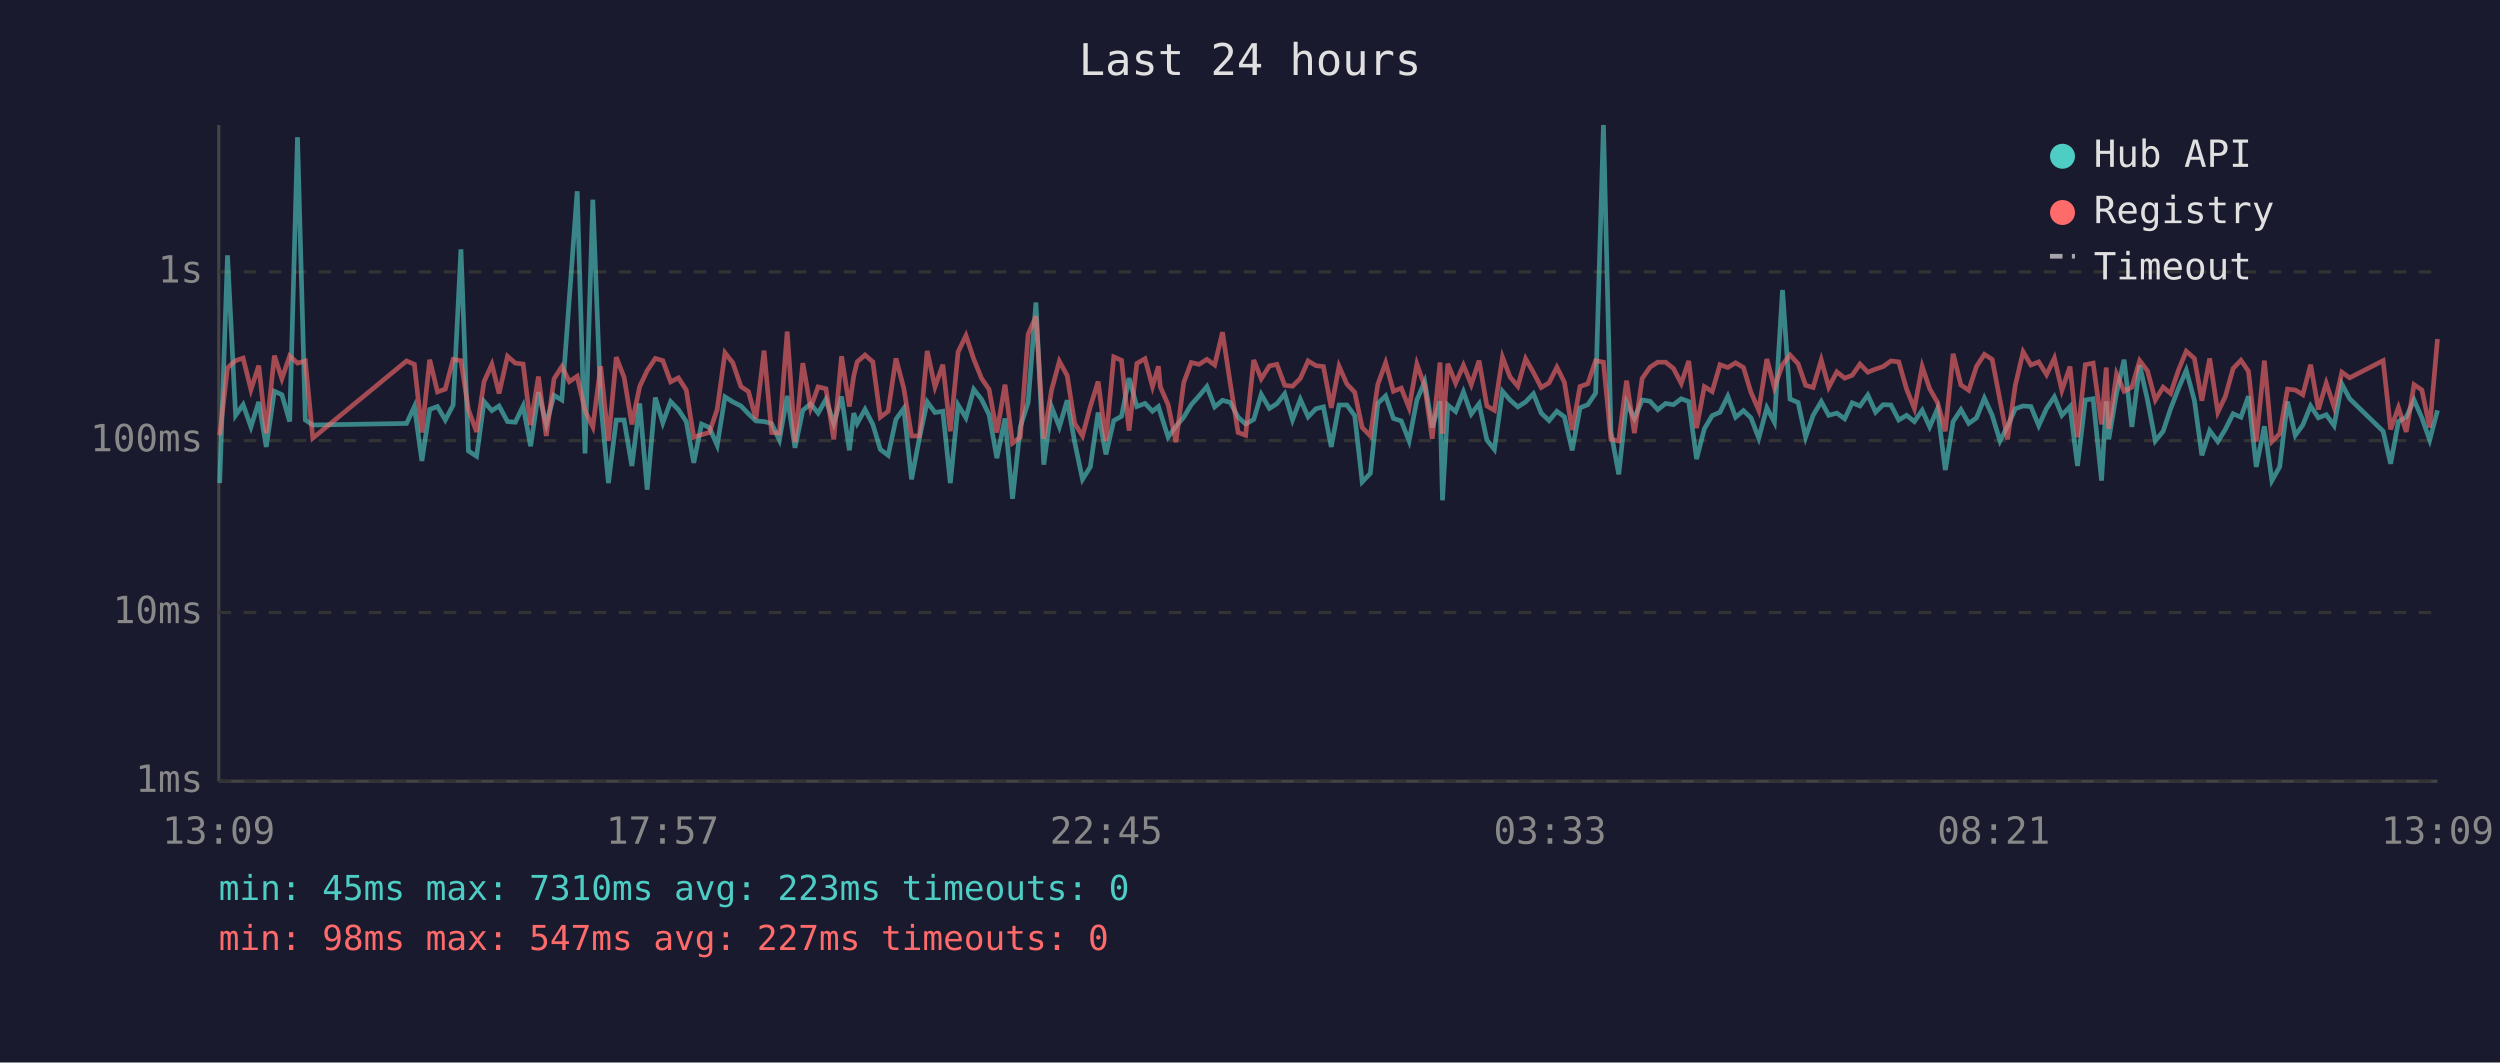
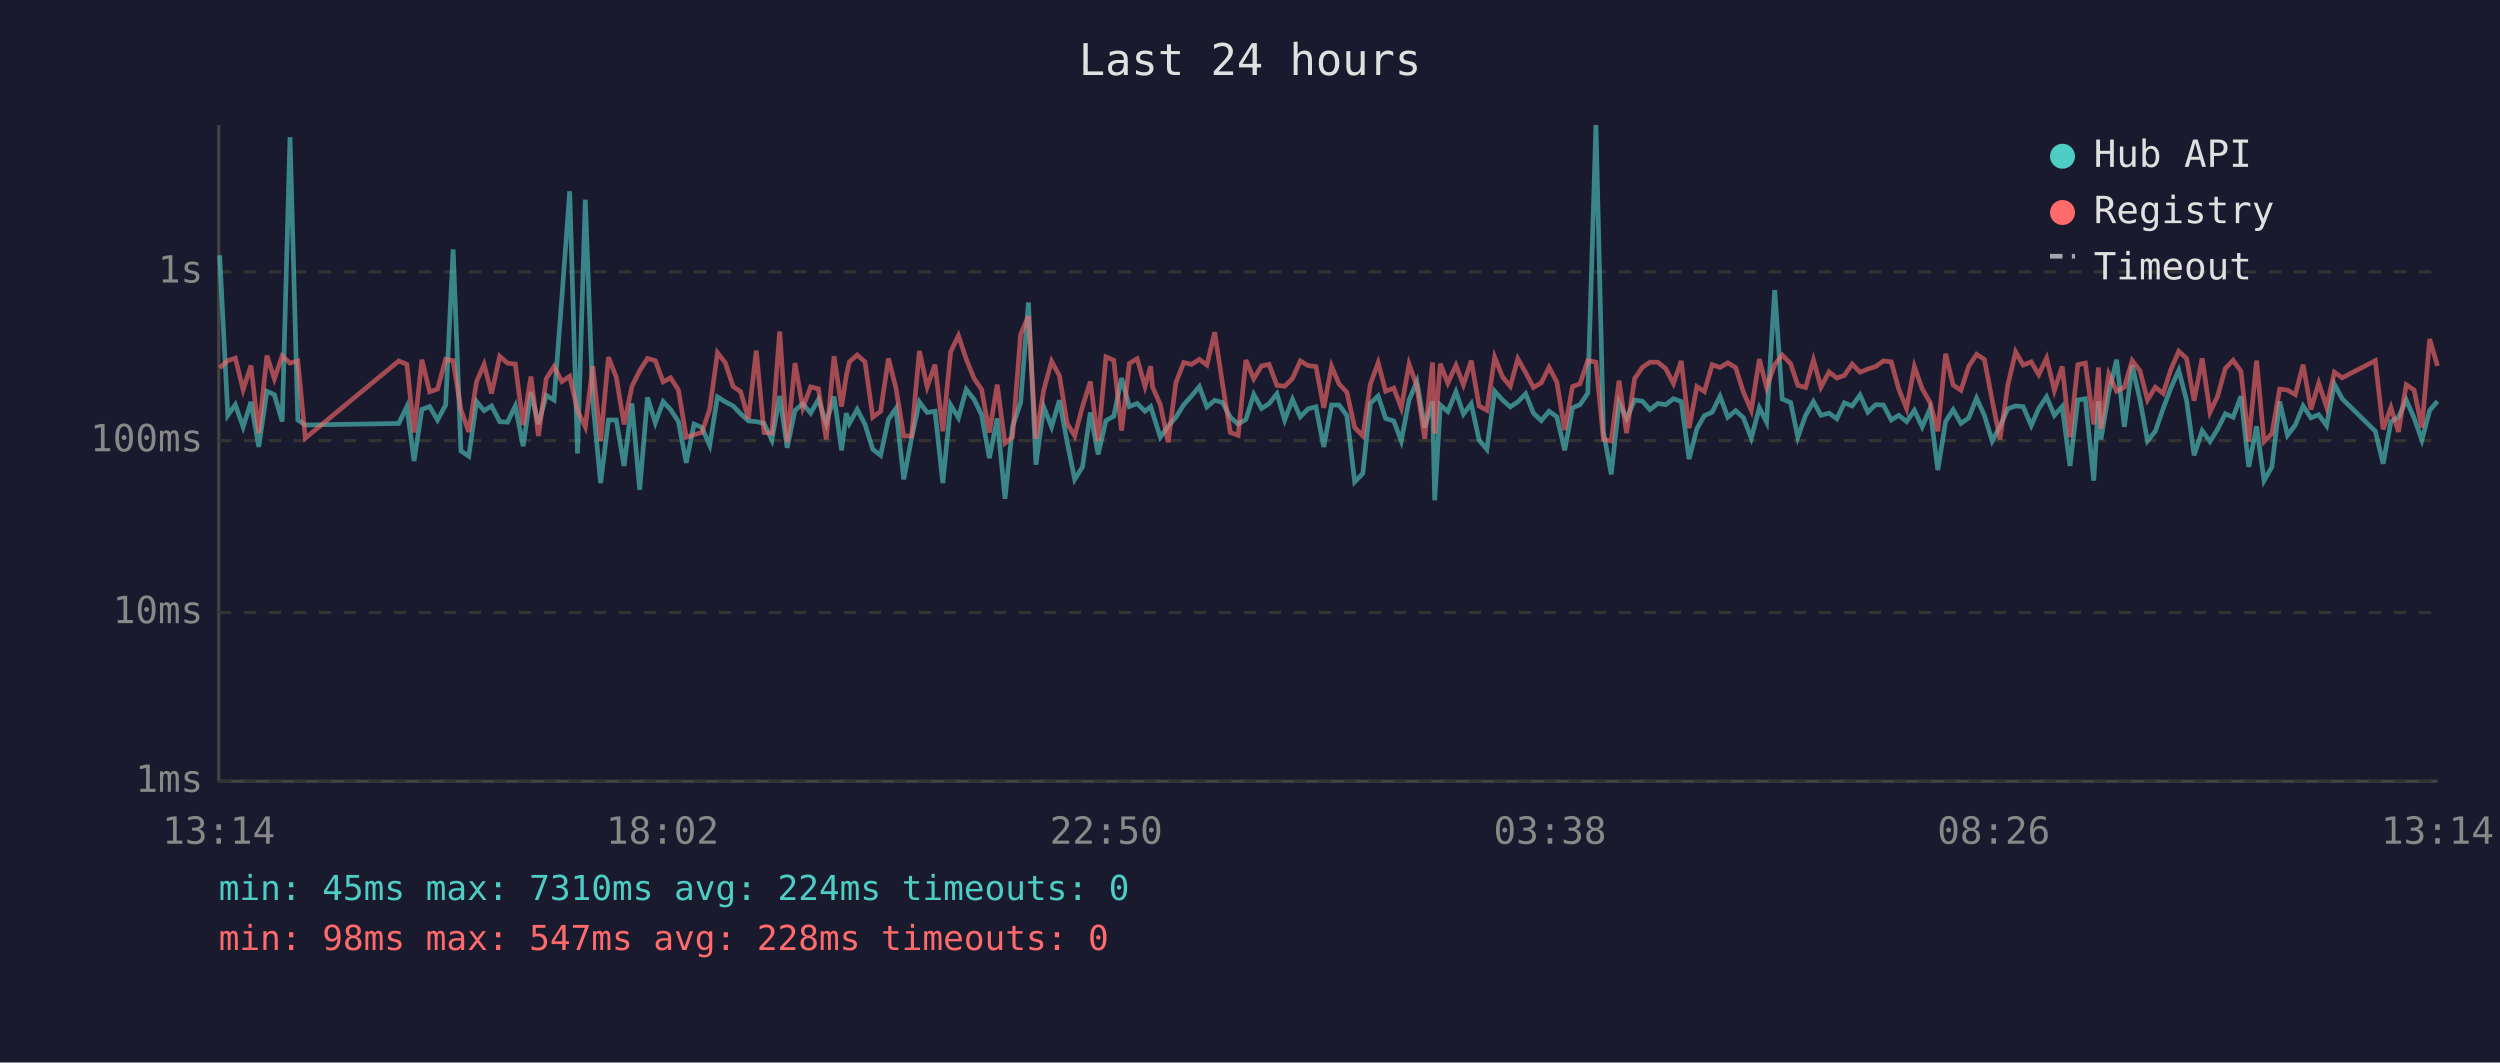
<svg xmlns="http://www.w3.org/2000/svg" viewBox="0 0 800 340" font-family="monospace" font-size="12">
  <rect width="800" height="340" fill="#1a1a2e" />
  <text x="400" y="24" fill="#e0e0e0" font-size="14" text-anchor="middle">Last 24 hours</text>
  <line x1="70" y1="40" x2="70" y2="250" stroke="#444" stroke-width="1" />
  <line x1="70" y1="250" x2="780" y2="250" stroke="#444" stroke-width="1" />
  <line x1="70" y1="250" x2="780" y2="250" stroke="#333" stroke-width="1" stroke-dasharray="4" />
  <text x="65" y="250" fill="#888" text-anchor="end" dominant-baseline="middle">1ms</text>
  <line x1="70" y1="196" x2="780" y2="196" stroke="#333" stroke-width="1" stroke-dasharray="4" />
  <text x="65" y="196" fill="#888" text-anchor="end" dominant-baseline="middle">10ms</text>
  <line x1="70" y1="141" x2="780" y2="141" stroke="#333" stroke-width="1" stroke-dasharray="4" />
  <text x="65" y="141" fill="#888" text-anchor="end" dominant-baseline="middle">100ms</text>
  <line x1="70" y1="87" x2="780" y2="87" stroke="#333" stroke-width="1" stroke-dasharray="4" />
  <text x="65" y="87" fill="#888" text-anchor="end" dominant-baseline="middle">1s</text>
-   <text x="70" y="270" fill="#888" text-anchor="middle">13:09</text>
-   <text x="212" y="270" fill="#888" text-anchor="middle">17:57</text>
-   <text x="354" y="270" fill="#888" text-anchor="middle">22:45</text>
-   <text x="496" y="270" fill="#888" text-anchor="middle">03:33</text>
-   <text x="638" y="270" fill="#888" text-anchor="middle">08:21</text>
-   <text x="780" y="270" fill="#888" text-anchor="middle">13:09</text>
-   <polyline points="70.3,154.6 72.8,81.7 75.4,132.9 77.8,129.5 80.3,136.6 82.8,128.6 85.2,143.0 87.8,125.2 90.2,126.3 92.7,134.9 95.2,43.9 97.7,134.4 100.1,136.0 130.1,135.5 132.6,130.1 135.0,147.5 137.5,131.0 140.0,130.1 142.5,134.4 145.0,129.6 147.5,79.8 149.9,144.3 152.5,146.0 154.9,128.5 157.4,131.4 159.7,129.9 162.4,134.9 164.9,135.1 167.4,129.9 169.8,142.8 172.3,125.5 174.8,135.7 177.3,126.5 179.8,128.0 182.2,95.3 184.7,61.2 187.2,145.1 189.7,63.9 192.2,128.5 194.7,154.6 197.2,134.4 199.7,134.4 202.2,149.1 204.7,129.1 207.1,156.7 209.7,127.2 212.1,135.3 214.6,128.5 217.1,131.1 219.6,134.9 222.0,148.1 224.5,135.7 227.0,136.8 229.5,142.5 232.0,127.0 234.5,128.6 237.1,129.9 239.5,132.4 241.9,134.7 244.5,134.9 246.9,135.5 249.4,140.8 251.9,126.7 254.4,143.3 256.9,131.3 259.4,129.2 261.8,132.2 264.3,127.8 266.8,135.5 269.3,126.9 271.8,144.1 273.2,132.2 274.3,135.5 276.8,131.0 279.3,135.8 281.7,143.8 284.2,145.7 286.7,134.2 289.2,130.7 291.7,153.4 294.2,140.2 296.7,128.6 299.2,132.0 301.7,131.6 304.1,154.6 306.6,129.6 309.1,133.7 311.6,124.6 314.1,127.8 316.5,132.7 319.0,146.6 321.6,133.9 324.0,159.6 326.5,136.6 329.0,128.8 331.5,96.8 334.0,148.7 336.5,130.2 339.0,136.6 341.5,128.1 343.9,141.5 346.4,153.4 348.9,149.4 351.4,132.0 353.9,145.4 356.4,134.6 358.9,133.2 361.3,121.0 363.8,130.1 366.4,129.1 368.8,131.6 370.7,130.1 371.3,132.0 373.8,139.9 376.3,136.4 378.8,133.5 381.2,129.5 383.7,126.7 386.2,123.7 388.7,130.2 391.2,128.1 393.7,128.8 396.2,133.5 398.6,135.7 401.2,134.2 403.6,126.2 406.2,130.7 408.6,129.2 411.1,126.0 413.6,134.4 416.1,127.8 418.6,133.4 421.1,130.8 423.5,130.2 426.0,143.0 428.5,129.6 431.0,129.6 433.5,133.0 435.9,154.2 438.5,151.5 440.9,129.1 443.4,126.7 445.9,133.9 448.4,134.7 450.9,141.1 453.4,128.0 455.9,122.1 458.3,136.8 460.8,128.4 461.6,160.1 463.3,129.6 465.8,131.7 468.3,125.4 470.8,132.5 473.3,129.2 475.8,140.8 478.2,143.8 480.8,125.2 483.2,128.0 485.7,130.2 488.2,128.6 490.7,126.0 493.2,132.2 495.7,134.6 498.2,131.6 500.6,133.4 503.1,144.1 505.6,130.5 508.1,129.5 510.6,125.8 513.1,40.0 515.5,138.2 518.0,151.8 520.5,128.8 523.0,133.9 525.5,128.0 528.0,128.4 530.5,131.1 533.0,129.1 535.5,129.5 538.0,127.6 540.4,128.5 542.9,146.9 545.4,137.2 547.9,133.0 550.4,131.9 552.9,126.8 555.4,133.5 557.9,131.4 560.3,133.7 562.8,140.2 565.4,130.5 567.8,135.1 570.4,92.8 572.8,127.7 575.4,128.8 577.8,139.9 580.2,132.9 582.8,128.5 585.2,132.9 587.8,132.2 590.3,134.0 592.7,128.9 595.2,129.9 597.7,126.4 600.2,131.9 602.6,129.5 605.1,129.6 607.6,134.4 610.1,132.9 612.6,134.9 615.1,131.3 617.5,136.6 620.0,130.8 622.5,150.4 625.0,134.9 627.5,131.1 630.0,135.5 632.5,133.7 635.0,127.4 637.5,132.9 640.0,141.1 642.4,136.4 644.9,130.8 647.4,129.9 649.9,130.1 652.4,136.2 654.9,130.7 657.4,127.0 659.8,132.9 662.4,130.1 664.8,149.1 667.3,128.0 669.8,127.6 672.5,153.8 674.0,128.4 674.8,140.6 677.3,125.8 679.7,115.1 682.2,136.6 684.7,116.9 687.2,128.0 689.7,141.1 692.2,138.0 694.6,130.8 697.2,124.1 699.6,118.5 702.2,128.1 704.6,145.7 707.1,137.8 709.7,141.3 712.1,137.4 714.6,132.4 717.1,133.5 719.5,126.8 722.0,149.4 724.6,136.4 727.0,153.8 729.5,149.4 732.0,128.5 734.5,139.3 736.9,136.0 739.4,129.9 741.9,133.7 744.4,132.7 746.9,136.2 749.4,122.9 751.9,127.6 762.6,138.0 765.0,148.4 767.5,134.9 770.0,133.5 772.5,128.0 775.0,133.7 777.5,140.8 780.0,131.3" fill="none" stroke="#4ecdc4" stroke-width="1.5" opacity="0.6" />
-   <polyline points="70.3,139.3 72.8,117.7 75.4,115.4 77.8,114.6 80.3,124.7 82.8,117.0 85.2,138.6 87.8,113.8 90.2,121.2 92.7,113.9 95.2,116.2 97.7,115.5 100.1,140.2 130.1,115.5 132.6,116.6 135.0,138.4 137.5,115.1 140.0,125.4 142.5,124.5 145.0,115.0 147.5,115.4 149.9,131.1 152.5,138.2 154.9,122.1 157.4,116.6 159.7,125.9 162.4,114.0 164.9,116.2 167.4,116.5 169.8,136.0 172.3,120.5 174.8,139.5 177.3,121.2 179.8,117.3 182.2,122.1 184.7,120.4 187.2,131.4 189.7,136.6 192.2,117.2 194.7,141.1 197.2,114.3 199.7,120.7 202.2,135.8 204.7,123.7 207.1,118.6 209.7,114.7 212.1,115.4 214.6,122.2 217.1,120.9 219.6,124.8 222.0,139.9 224.5,139.1 227.0,138.4 229.5,131.0 232.0,112.9 234.5,116.1 237.1,123.7 239.5,125.3 241.9,134.0 244.5,112.2 246.9,138.4 249.4,138.6 251.9,106.1 254.4,141.5 256.9,116.2 259.4,130.5 261.8,123.8 264.3,124.4 266.8,140.6 269.3,114.0 271.8,130.1 273.2,120.3 274.3,115.8 276.8,113.6 279.3,115.8 281.7,133.5 284.2,131.6 286.7,114.7 289.2,124.2 291.7,139.5 294.2,139.5 296.7,112.3 299.2,123.8 301.7,116.7 304.1,138.0 306.6,112.6 309.1,107.4 311.6,114.9 314.1,121.1 316.5,124.6 319.0,138.4 321.6,123.1 324.0,141.8 326.5,139.9 329.0,107.0 331.5,101.2 334.0,140.4 336.5,124.8 339.0,115.6 341.5,120.2 343.9,135.5 346.4,139.5 348.9,130.1 351.4,122.1 353.9,141.1 356.4,114.2 358.9,115.3 361.3,137.8 363.8,116.3 366.4,114.8 368.8,123.7 370.7,117.2 371.3,123.8 373.8,129.5 376.3,141.5 378.8,122.4 381.2,116.0 383.7,116.6 386.2,115.0 388.7,116.8 391.2,106.3 393.7,122.8 396.2,138.4 398.6,139.3 401.2,115.2 403.6,121.2 406.2,117.1 408.6,116.6 411.1,123.3 413.6,123.6 416.1,121.1 418.6,115.5 421.1,117.0 423.5,117.3 426.0,130.5 428.5,117.2 431.0,122.9 433.5,125.5 435.9,136.8 438.5,139.5 440.9,123.0 443.4,116.1 445.9,125.2 448.4,124.2 450.9,130.5 453.4,116.5 455.9,123.6 458.3,140.4 460.8,116.0 461.6,138.8 463.3,116.4 465.8,122.6 468.3,116.9 470.8,123.1 473.3,115.4 475.8,129.9 478.2,131.3 480.8,114.3 483.2,120.6 485.7,123.6 488.2,114.8 490.7,119.2 493.2,124.0 495.7,122.5 498.2,117.5 500.6,122.3 503.1,137.6 505.6,123.7 508.1,122.8 510.6,115.4 513.1,115.9 515.5,140.6 518.0,141.1 520.5,121.8 523.0,138.6 525.5,121.1 528.0,117.5 530.5,115.9 533.0,115.9 535.5,117.9 538.0,122.7 540.4,115.5 542.9,137.0 545.4,123.7 547.9,125.3 550.4,116.7 552.9,117.6 555.4,116.1 557.9,117.6 560.3,125.5 562.8,131.3 565.4,114.9 567.8,124.0 570.4,116.7 572.8,113.6 575.4,116.4 577.8,123.3 580.2,124.0 582.8,115.2 585.2,123.9 587.8,119.0 590.3,121.0 592.7,120.1 595.2,116.5 597.7,119.1 600.2,118.1 602.6,117.3 605.1,115.5 607.6,115.8 610.1,124.5 612.6,130.7 615.1,117.3 617.5,124.4 620.0,128.8 622.5,138.0 625.0,113.2 627.5,123.2 630.0,124.9 632.5,117.2 635.0,113.4 637.5,115.0 640.0,128.1 642.4,140.6 644.9,123.3 647.4,112.6 649.9,116.8 652.4,115.8 654.9,119.9 657.4,114.6 659.8,124.9 662.4,117.3 664.8,139.9 667.3,116.7 669.8,116.2 672.5,135.8 674.0,117.6 674.8,137.2 677.3,119.7 679.7,125.2 682.2,123.9 684.7,115.4 687.2,118.7 689.7,128.0 692.2,123.9 694.6,125.9 697.2,118.2 699.6,112.4 702.2,114.7 704.6,128.2 707.1,114.7 709.7,131.9 712.1,126.9 714.6,117.9 717.1,115.3 719.5,118.8 722.0,141.3 724.6,115.4 727.0,141.3 729.5,138.8 732.0,124.5 734.5,124.8 736.9,126.3 739.4,116.7 741.9,131.0 744.4,122.6 746.9,130.2 749.4,119.1 751.9,120.9 762.6,115.4 765.0,137.4 767.5,130.4 770.0,138.2 772.5,123.1 775.0,124.8 777.5,136.8 780.0,108.5" fill="none" stroke="#ff6b6b" stroke-width="1.5" opacity="0.6" />
+   <text x="70" y="270" fill="#888" text-anchor="middle">13:14</text>
+   <text x="212" y="270" fill="#888" text-anchor="middle">18:02</text>
+   <text x="354" y="270" fill="#888" text-anchor="middle">22:50</text>
+   <text x="496" y="270" fill="#888" text-anchor="middle">03:38</text>
+   <text x="638" y="270" fill="#888" text-anchor="middle">08:26</text>
+   <text x="780" y="270" fill="#888" text-anchor="middle">13:14</text>
+   <polyline points="70.3,81.7 72.9,132.9 75.3,129.5 77.8,136.6 80.3,128.6 82.8,143.0 85.4,125.2 87.8,126.3 90.3,134.9 92.8,43.9 95.3,134.4 97.7,136.0 127.6,135.5 130.2,130.1 132.5,147.5 135.0,131.0 137.5,130.1 140.0,134.4 142.6,129.6 145.0,79.8 147.5,144.3 150.0,146.0 152.5,128.5 154.9,131.4 157.3,129.9 159.9,134.9 162.4,135.1 164.9,129.9 167.4,142.8 169.9,125.5 172.3,135.7 174.8,126.5 177.3,128.0 179.8,95.3 182.3,61.2 184.8,145.1 187.3,63.9 189.7,128.5 192.2,154.6 194.7,134.4 197.2,134.4 199.7,149.1 202.2,129.1 204.7,156.7 207.2,127.2 209.7,135.3 212.2,128.5 214.6,131.1 217.1,134.9 219.6,148.1 222.1,135.7 224.6,136.8 227.1,142.5 229.6,127.0 232.1,128.6 234.6,129.9 237.0,132.4 239.5,134.7 242.0,134.9 244.5,135.5 247.0,140.8 249.5,126.7 251.9,143.3 254.4,131.3 256.9,129.2 259.4,132.2 261.9,127.8 264.4,135.5 266.9,126.9 269.3,144.1 270.8,132.2 271.8,135.5 274.3,131.0 276.8,135.8 279.3,143.8 281.8,145.7 284.3,134.2 286.7,130.7 289.2,153.4 291.7,140.2 294.2,128.6 296.7,132.0 299.2,131.6 301.7,154.6 304.2,129.6 306.7,133.7 309.2,124.6 311.7,127.8 314.1,132.7 316.6,146.6 319.1,133.9 321.6,159.6 324.0,136.6 326.6,128.8 329.1,96.8 331.5,148.7 334.0,130.2 336.5,136.6 339.0,128.1 341.5,141.5 343.9,153.4 346.4,149.4 348.9,132.0 351.4,145.4 353.9,134.6 356.4,133.2 358.9,121.0 361.4,130.1 363.9,129.1 366.4,131.6 368.2,130.1 368.8,132.0 371.3,139.9 373.8,136.4 376.3,133.5 378.8,129.5 381.3,126.7 383.8,123.7 386.2,130.2 388.7,128.1 391.2,128.8 393.7,133.5 396.2,135.7 398.7,134.2 401.2,126.2 403.7,130.7 406.1,129.2 408.6,126.0 411.1,134.4 413.6,127.8 416.1,133.4 418.6,130.8 421.1,130.2 423.6,143.0 426.1,129.6 428.5,129.6 431.0,133.0 433.5,154.2 436.1,151.5 438.5,129.1 441.0,126.7 443.4,133.9 446.0,134.7 448.4,141.1 450.9,128.0 453.4,122.1 455.9,136.8 458.4,128.4 459.1,160.1 460.9,129.6 463.3,131.7 465.9,125.4 468.3,132.5 470.8,129.2 473.3,140.8 475.8,143.8 478.3,125.2 480.8,128.0 483.3,130.2 485.7,128.6 488.2,126.0 490.7,132.2 493.2,134.6 495.7,131.6 498.2,133.4 500.7,144.1 503.2,130.5 505.6,129.5 508.1,125.8 510.7,40.0 513.1,138.2 515.6,151.8 518.1,128.8 520.5,133.9 523.1,128.0 525.6,128.4 528.0,131.1 530.5,129.1 533.0,129.5 535.5,127.6 538.0,128.5 540.5,146.9 543.0,137.2 545.4,133.0 547.9,131.9 550.4,126.8 552.9,133.5 555.4,131.4 557.9,133.7 560.4,140.2 563.0,130.5 565.3,135.1 567.9,92.8 570.3,127.7 573.0,128.8 575.3,139.9 577.8,132.9 580.3,128.5 582.7,132.9 585.3,132.2 587.8,134.0 590.2,128.9 592.7,129.9 595.2,126.4 597.7,131.9 600.2,129.5 602.7,129.6 605.2,134.4 607.6,132.9 610.1,134.9 612.6,131.3 615.1,136.6 617.6,130.8 620.1,150.4 622.6,134.9 625.0,131.1 627.5,135.5 630.0,133.7 632.5,127.4 635.0,132.9 637.5,141.1 640.0,136.4 642.5,130.8 645.0,129.9 647.4,130.1 650.0,136.2 652.4,130.7 654.9,127.0 657.4,132.9 659.9,130.1 662.4,149.1 664.9,128.0 667.3,127.6 670.0,153.8 671.5,128.4 672.3,140.6 674.8,125.8 677.3,115.1 679.8,136.6 682.3,116.9 684.8,128.0 687.2,141.1 689.7,138.0 692.2,130.8 694.7,124.1 697.2,118.5 699.7,128.1 702.1,145.7 704.7,137.8 707.2,141.3 709.6,137.4 712.1,132.4 714.6,133.5 717.1,126.8 719.6,149.4 722.1,136.4 724.5,153.8 727.0,149.4 729.5,128.5 732.0,139.3 734.5,136.0 737.0,129.9 739.5,133.7 742.0,132.7 744.5,136.2 747.0,122.9 749.5,127.6 760.1,138.0 762.6,148.4 765.1,134.9 767.5,133.5 770.0,128.0 772.5,133.7 775.0,140.8 777.5,131.3 780.0,128.4" fill="none" stroke="#4ecdc4" stroke-width="1.5" opacity="0.6" />
+   <polyline points="70.3,117.7 72.9,115.4 75.3,114.6 77.8,124.7 80.3,117.0 82.8,138.6 85.4,113.8 87.8,121.2 90.3,113.9 92.8,116.2 95.3,115.5 97.7,140.2 127.6,115.5 130.2,116.6 132.5,138.4 135.0,115.1 137.5,125.4 140.0,124.5 142.6,115.0 145.0,115.4 147.5,131.1 150.0,138.2 152.5,122.1 154.9,116.6 157.3,125.9 159.9,114.0 162.4,116.2 164.9,116.5 167.4,136.0 169.9,120.5 172.3,139.5 174.8,121.2 177.3,117.3 179.8,122.1 182.3,120.4 184.8,131.4 187.3,136.6 189.7,117.2 192.2,141.1 194.7,114.3 197.2,120.7 199.7,135.8 202.2,123.7 204.7,118.6 207.2,114.7 209.7,115.4 212.2,122.2 214.6,120.9 217.1,124.8 219.6,139.9 222.1,139.1 224.6,138.4 227.1,131.0 229.6,112.9 232.1,116.1 234.6,123.7 237.0,125.3 239.5,134.0 242.0,112.2 244.5,138.4 247.0,138.6 249.5,106.1 251.9,141.5 254.4,116.2 256.9,130.5 259.4,123.8 261.9,124.4 264.4,140.6 266.9,114.0 269.3,130.1 270.8,120.3 271.8,115.8 274.3,113.6 276.8,115.8 279.3,133.5 281.8,131.6 284.3,114.7 286.7,124.2 289.2,139.5 291.7,139.5 294.2,112.3 296.7,123.8 299.2,116.7 301.7,138.0 304.2,112.6 306.7,107.4 309.2,114.9 311.7,121.1 314.1,124.6 316.6,138.4 319.1,123.1 321.6,141.8 324.0,139.9 326.6,107.0 329.1,101.2 331.5,140.4 334.0,124.8 336.5,115.6 339.0,120.2 341.5,135.5 343.9,139.5 346.4,130.1 348.9,122.1 351.4,141.1 353.9,114.2 356.4,115.3 358.9,137.8 361.4,116.3 363.9,114.8 366.4,123.7 368.2,117.2 368.8,123.8 371.3,129.5 373.8,141.5 376.3,122.4 378.8,116.0 381.3,116.6 383.8,115.0 386.2,116.8 388.7,106.3 391.2,122.8 393.7,138.4 396.2,139.3 398.7,115.2 401.2,121.2 403.7,117.1 406.1,116.6 408.6,123.3 411.1,123.6 413.6,121.1 416.1,115.5 418.6,117.0 421.1,117.3 423.6,130.5 426.1,117.2 428.5,122.9 431.0,125.5 433.5,136.8 436.1,139.5 438.5,123.0 441.0,116.1 443.4,125.2 446.0,124.2 448.4,130.5 450.9,116.5 453.4,123.6 455.9,140.4 458.4,116.0 459.1,138.8 460.9,116.4 463.3,122.6 465.9,116.9 468.3,123.1 470.8,115.4 473.3,129.9 475.8,131.3 478.3,114.3 480.8,120.6 483.3,123.6 485.7,114.8 488.2,119.2 490.7,124.0 493.2,122.5 495.7,117.5 498.2,122.3 500.7,137.6 503.2,123.7 505.6,122.8 508.1,115.4 510.7,115.9 513.1,140.6 515.6,141.1 518.1,121.8 520.5,138.6 523.1,121.1 525.6,117.5 528.0,115.9 530.5,115.9 533.0,117.9 535.5,122.7 538.0,115.5 540.5,137.0 543.0,123.7 545.4,125.3 547.9,116.7 550.4,117.6 552.9,116.1 555.4,117.6 557.9,125.5 560.4,131.3 563.0,114.9 565.3,124.0 567.9,116.7 570.3,113.6 573.0,116.4 575.3,123.3 577.8,124.0 580.3,115.2 582.7,123.9 585.3,119.0 587.8,121.0 590.2,120.1 592.7,116.5 595.2,119.1 597.7,118.1 600.2,117.3 602.7,115.5 605.2,115.8 607.6,124.5 610.1,130.7 612.6,117.3 615.1,124.4 617.6,128.8 620.1,138.0 622.6,113.2 625.0,123.2 627.5,124.9 630.0,117.2 632.5,113.4 635.0,115.0 637.5,128.1 640.0,140.6 642.5,123.3 645.0,112.6 647.4,116.8 650.0,115.8 652.4,119.9 654.9,114.6 657.4,124.9 659.9,117.3 662.4,139.9 664.9,116.7 667.3,116.2 670.0,135.8 671.5,117.6 672.3,137.2 674.8,119.7 677.3,125.2 679.8,123.9 682.3,115.4 684.8,118.7 687.2,128.0 689.7,123.9 692.2,125.9 694.7,118.2 697.2,112.4 699.7,114.7 702.1,128.2 704.7,114.7 707.2,131.9 709.6,126.9 712.1,117.9 714.6,115.3 717.1,118.8 719.6,141.3 722.1,115.4 724.5,141.3 727.0,138.8 729.5,124.5 732.0,124.8 734.5,126.3 737.0,116.7 739.5,131.0 742.0,122.6 744.5,130.2 747.0,119.1 749.5,120.9 760.1,115.4 762.6,137.4 765.1,130.4 767.5,138.2 770.0,123.1 772.5,124.8 775.0,136.8 777.5,108.5 780.0,117.1" fill="none" stroke="#ff6b6b" stroke-width="1.5" opacity="0.6" />
  <circle cx="660" cy="50" r="4" fill="#4ecdc4" />
  <text x="670" y="50" fill="#e0e0e0" dominant-baseline="middle">Hub API</text>
  <circle cx="660" cy="68" r="4" fill="#ff6b6b" />
  <text x="670" y="68" fill="#e0e0e0" dominant-baseline="middle">Registry</text>
  <line x1="656" y1="82" x2="664" y2="82" stroke="#e0e0e0" stroke-width="1.5" stroke-dasharray="4,3" opacity="0.7" />
  <text x="670" y="86" fill="#e0e0e0" dominant-baseline="middle">Timeout</text>
-   <text x="70" y="288" fill="#4ecdc4" font-size="11">min: 45ms  max: 7310ms  avg: 223ms  timeouts: 0</text>
-   <text x="70" y="304" fill="#ff6b6b" font-size="11">min: 98ms  max: 547ms  avg: 227ms  timeouts: 0</text>
+   <text x="70" y="288" fill="#4ecdc4" font-size="11">min: 45ms  max: 7310ms  avg: 224ms  timeouts: 0</text>
+   <text x="70" y="304" fill="#ff6b6b" font-size="11">min: 98ms  max: 547ms  avg: 228ms  timeouts: 0</text>
</svg>
